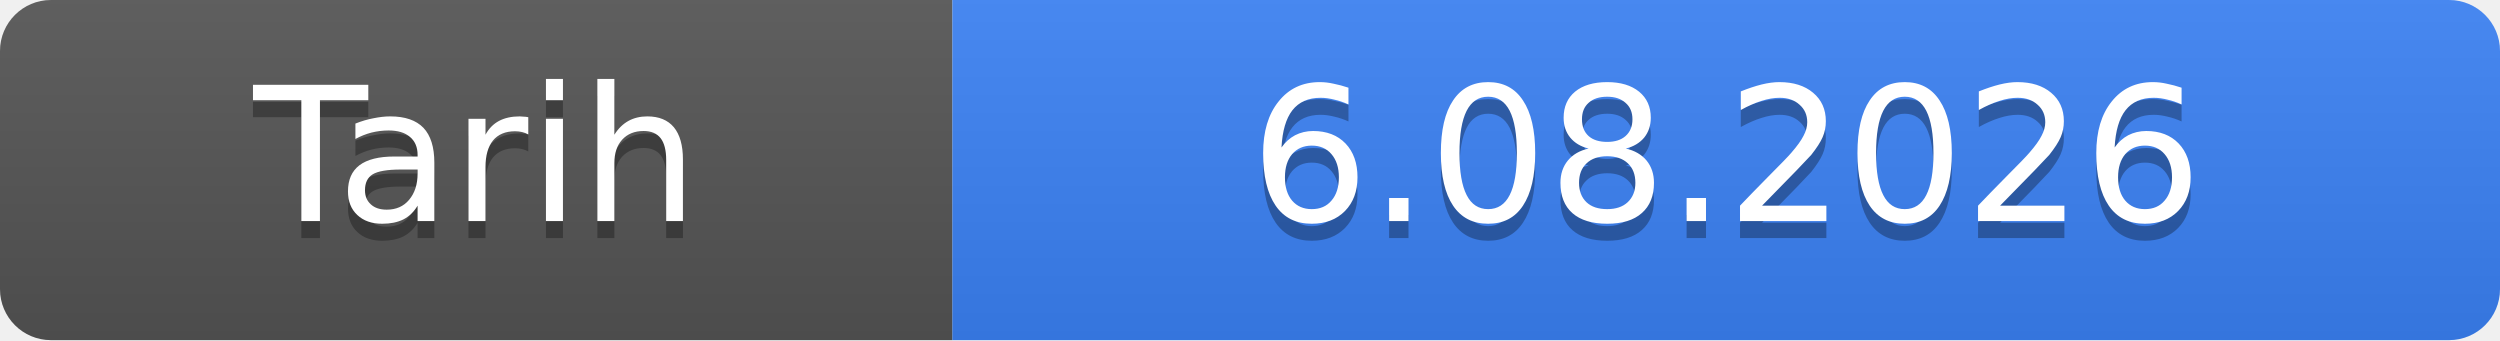
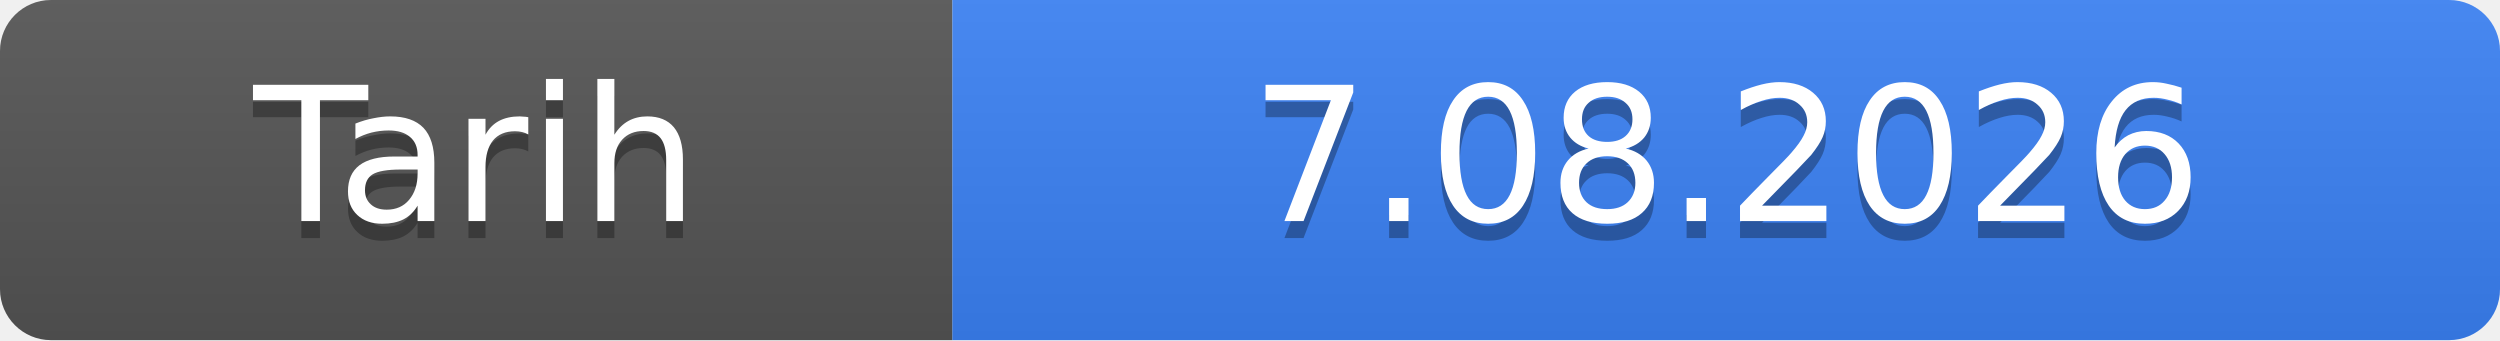
- <svg xmlns="http://www.w3.org/2000/svg" width="147" height="20" role="img" aria-label="Tarih: 6.08.2026">
+ <svg xmlns="http://www.w3.org/2000/svg" width="147" height="20" role="img" aria-label="Tarih: 7.08.2026">
  <linearGradient id="s" x2="0" y2="100%">
    <stop offset="0" stop-color="#bbb" stop-opacity=".1" />
    <stop offset="1" stop-opacity=".1" />
  </linearGradient>
  <clipPath id="r">
    <rect width="147" height="20" rx="3" fill="#fff" />
  </clipPath>
  <g clip-path="url(#r)">
    <rect width="56" height="20" fill="#555" />
    <rect x="56" width="91" height="20" fill="#3b82f6" />
    <rect width="147" height="20" fill="url(#s)" />
  </g>
  <g fill="#fff" text-anchor="middle" font-family="Verdana,Geneva,DejaVu Sans,sans-serif" font-size="11">
    <text x="28.0" y="14" fill="#010101" fill-opacity=".3">Tarih</text>
    <text x="28.0" y="13">Tarih</text>
-     <text x="101.5" y="14" fill="#010101" fill-opacity=".3">6.08.2026</text>
-     <text x="101.5" y="13">6.08.2026</text>
+     <text x="101.5" y="14" fill="#010101" fill-opacity=".3">7.08.2026</text>
+     <text x="101.5" y="13">7.08.2026</text>
  </g>
</svg>
